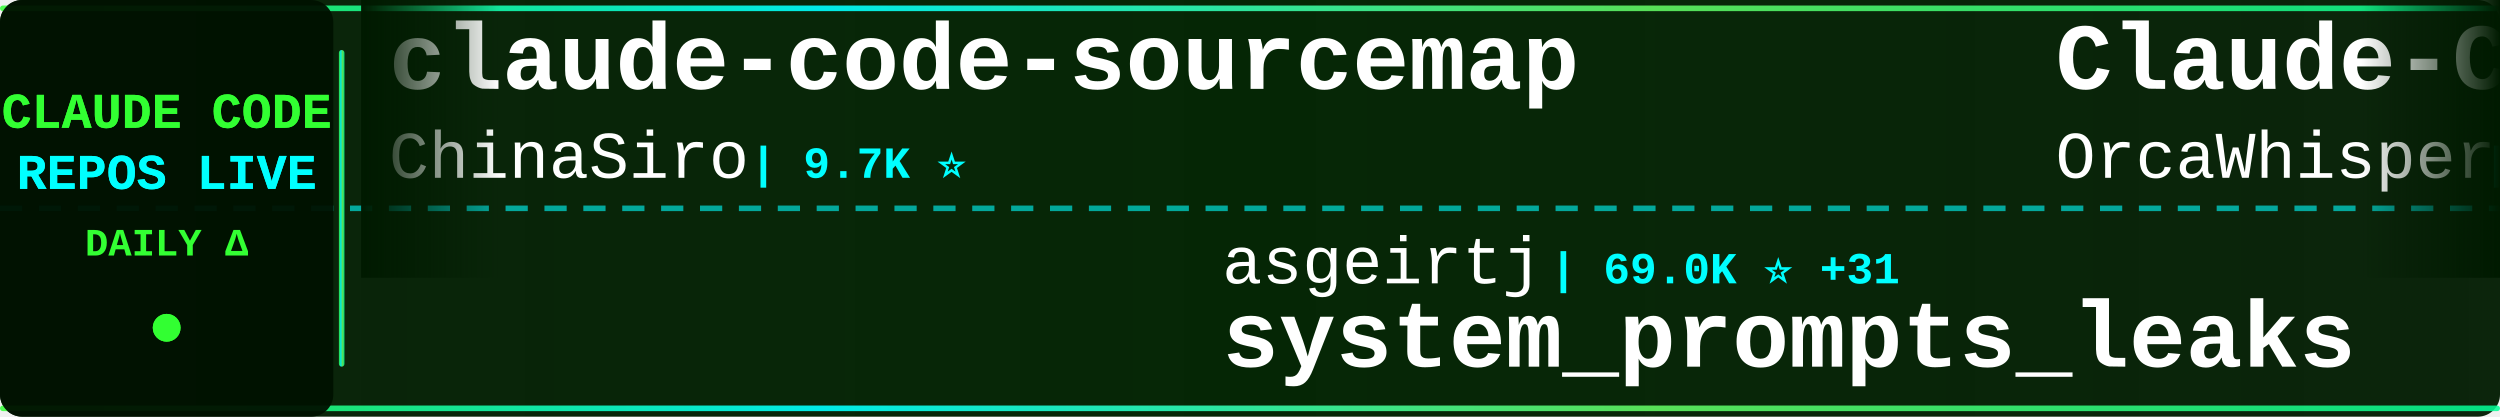
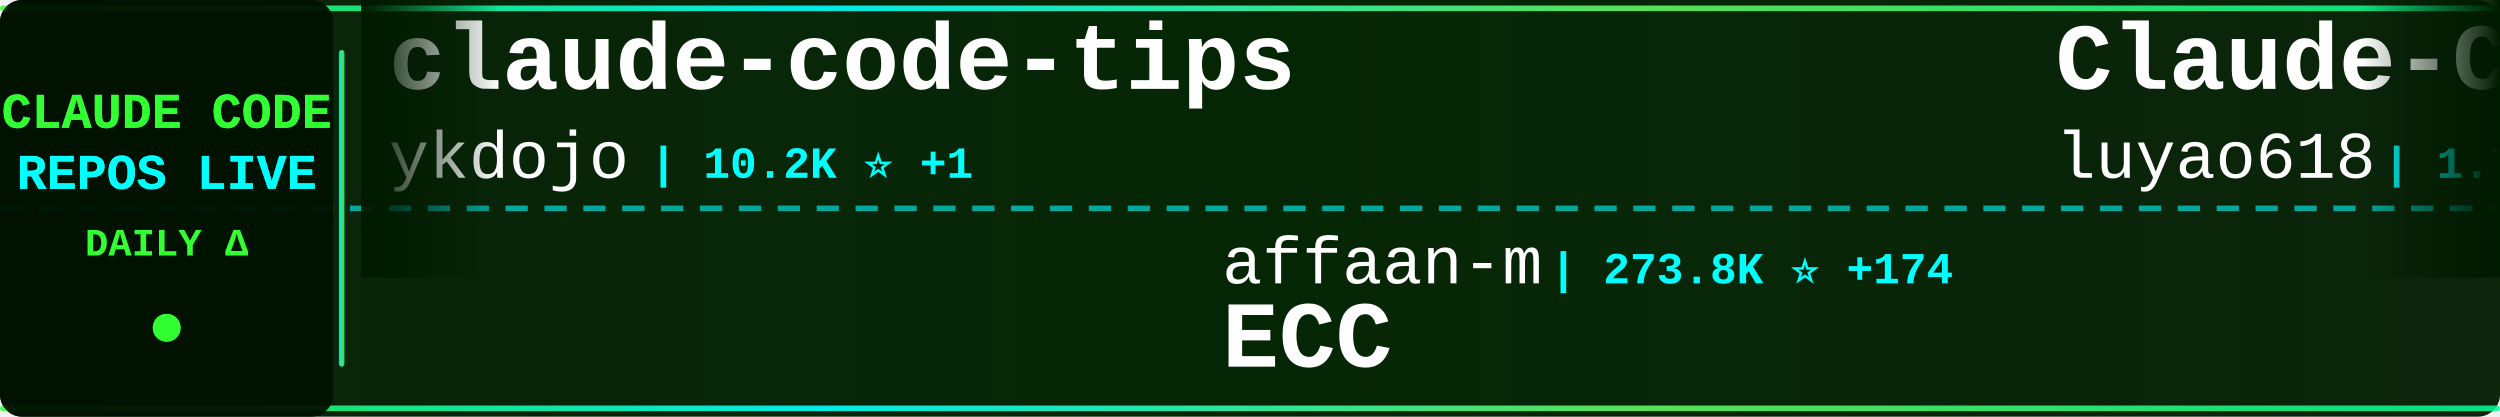
<svg xmlns="http://www.w3.org/2000/svg" width="900" height="150">
  <defs>
    <linearGradient id="tickerBg" x1="0%" y1="0%" x2="100%" y2="0%">
      <stop offset="0%" style="stop-color:#001a00;stop-opacity:0.95" />
      <stop offset="50%" style="stop-color:#002200;stop-opacity:0.98" />
      <stop offset="100%" style="stop-color:#001a00;stop-opacity:0.95" />
    </linearGradient>
    <linearGradient id="borderGrad" x1="0%" y1="0%" x2="100%" y2="0%">
      <stop offset="0%" style="stop-color:#33ff33;stop-opacity:0.85">
        <animate attributeName="stop-opacity" values="0.85;1;0.85" dur="2s" repeatCount="indefinite" />
      </stop>
      <stop offset="33%" style="stop-color:#00ffff;stop-opacity:0.9">
        <animate attributeName="stop-opacity" values="0.9;1;0.9" dur="2.2s" repeatCount="indefinite" />
      </stop>
      <stop offset="66%" style="stop-color:#66ff66;stop-opacity:0.85">
        <animate attributeName="stop-opacity" values="0.85;1;0.85" dur="1.8s" repeatCount="indefinite" />
      </stop>
      <stop offset="100%" style="stop-color:#00ff99;stop-opacity:0.85">
        <animate attributeName="stop-opacity" values="0.85;1;0.85" dur="2s" repeatCount="indefinite" />
      </stop>
    </linearGradient>
    <filter id="textGlow">
      <feGaussianBlur stdDeviation="0.1" result="coloredBlur" />
      <feMerge>
        <feMergeNode in="coloredBlur" />
        <feMergeNode in="SourceGraphic" />
      </feMerge>
    </filter>
    <filter id="metricGlow">
      <feGaussianBlur stdDeviation="0.2" result="coloredBlur" />
      <feMerge>
        <feMergeNode in="coloredBlur" />
        <feMergeNode in="SourceGraphic" />
      </feMerge>
    </filter>
    <linearGradient id="leftFade" x1="0%" y1="0%" x2="100%" y2="0%">
      <stop offset="0%" style="stop-color:#001a00;stop-opacity:1" />
      <stop offset="100%" style="stop-color:#001a00;stop-opacity:0" />
    </linearGradient>
    <linearGradient id="rightFade" x1="0%" y1="0%" x2="100%" y2="0%">
      <stop offset="0%" style="stop-color:#001a00;stop-opacity:0" />
      <stop offset="100%" style="stop-color:#001a00;stop-opacity:1" />
    </linearGradient>
  </defs>
  <rect width="900" height="150" fill="url(#tickerBg)" rx="8" />
  <rect x="0" y="2" width="900" height="2" fill="url(#borderGrad)" rx="1" />
  <rect x="0" y="146" width="900" height="2" fill="url(#borderGrad)" rx="1" />
  <line x1="0" y1="75" x2="900" y2="75" stroke="#00ffff" stroke-width="2" stroke-dasharray="8 6" opacity="0.6" />
  <rect x="0" y="0" width="120" height="150" fill="#001100" opacity="0.95" rx="8" />
  <text x="60" y="46" font-family="'Courier New', monospace" font-size="18" font-weight="bold" fill="#33ff33" text-anchor="middle" filter="url(#textGlow)">
    CLAUDE CODE
  </text>
  <text x="60" y="68" font-family="'Courier New', monospace" font-size="18" font-weight="bold" fill="#00ffff" text-anchor="middle" filter="url(#textGlow)">
    REPOS LIVE
  </text>
  <text x="60" y="92" font-family="'Courier New', monospace" font-size="14" font-weight="bold" fill="#33ff33" text-anchor="middle">
    DAILY Δ
  </text>
  <circle cx="60" cy="118" r="5" fill="#33ff33" filter="url(#metricGlow)">
    <animate attributeName="r" values="4;6;4" dur="1.5s" repeatCount="indefinite" />
    <animate attributeName="opacity" values="0.6;1;0.6" dur="1.5s" repeatCount="indefinite" />
  </circle>
  <rect x="122" y="18" width="2" height="114" fill="url(#borderGrad)" rx="1" />
  <clipPath id="tickerClip">
    <rect x="130" y="0" width="770" height="150" />
  </clipPath>
  <g clip-path="url(#tickerClip)">
    <g id="tickerItems">
      <animateTransform attributeName="transform" attributeType="XML" type="translate" from="0 0" to="-3000 0" dur="54s" repeatCount="indefinite" />
      <g transform="translate(0, 0)">
-         <text x="140" y="32" font-family="'Courier New', monospace" font-size="34" font-weight="bold" fill="#ffffff">claude-code-sourcemap</text>
-         <text x="140" y="64" font-family="'Courier New', monospace" font-size="24" font-weight="normal" fill="#ffffff" opacity="1.0">ChinaSiro</text>
-         <text x="270" y="64" font-family="'Courier New', monospace" font-size="16" font-weight="bold" fill="#00ffff"> | 9.7K ⭐</text>
+         <text x="140" y="32" font-family="'Courier New', monospace" font-size="34" font-weight="bold" fill="#ffffff">claude-code-tips</text>
+         <text x="140" y="64" font-family="'Courier New', monospace" font-size="24" font-weight="normal" fill="#ffffff" opacity="1.0">ykdojo</text>
+         <text x="234" y="64" font-family="'Courier New', monospace" font-size="16" font-weight="bold" fill="#00ffff"> | 10.2K ⭐ +1</text>
      </g>
      <g transform="translate(300, 0)">
-         <text x="140" y="102" font-family="'Courier New', monospace" font-size="24" font-weight="normal" fill="#ffffff" opacity="1.0">asgeirtj</text>
-         <text x="258" y="102" font-family="'Courier New', monospace" font-size="16" font-weight="bold" fill="#00ffff"> | 69.0K ⭐ +31</text>
-         <text x="140" y="132" font-family="'Courier New', monospace" font-size="34" font-weight="bold" fill="#ffffff">system_prompts_leaks</text>
+         <text x="140" y="102" font-family="'Courier New', monospace" font-size="24" font-weight="normal" fill="#ffffff" opacity="1.0">affaan-m</text>
+         <text x="258" y="102" font-family="'Courier New', monospace" font-size="16" font-weight="bold" fill="#00ffff"> | 273.8K ⭐ +174</text>
+         <text x="140" y="132" font-family="'Courier New', monospace" font-size="34" font-weight="bold" fill="#ffffff">ECC</text>
      </g>
      <g transform="translate(600, 0)">
-         <text x="140" y="32" font-family="'Courier New', monospace" font-size="34" font-weight="bold" fill="#ffffff">Claude-Code</text>
-         <text x="140" y="64" font-family="'Courier New', monospace" font-size="24" font-weight="normal" fill="#ffffff" opacity="1.0">OrcaWhisper</text>
-         <text x="294" y="64" font-family="'Courier New', monospace" font-size="16" font-weight="bold" fill="#00ffff"> | 102 ⭐</text>
+         <text x="140" y="32" font-family="'Courier New', monospace" font-size="34" font-weight="bold" fill="#ffffff">Claude-Code-Source-Study</text>
+         <text x="140" y="64" font-family="'Courier New', monospace" font-size="24" font-weight="normal" fill="#ffffff" opacity="1.0">luyao618</text>
+         <text x="258" y="64" font-family="'Courier New', monospace" font-size="16" font-weight="bold" fill="#00ffff"> | 1.7K ⭐</text>
      </g>
      <g transform="translate(900, 0)">
-         <text x="140" y="102" font-family="'Courier New', monospace" font-size="24" font-weight="normal" fill="#ffffff" opacity="1.0">jqueryscript</text>
-         <text x="306" y="102" font-family="'Courier New', monospace" font-size="16" font-weight="bold" fill="#00ffff"> | 523 ⭐</text>
-         <text x="140" y="132" font-family="'Courier New', monospace" font-size="34" font-weight="bold" fill="#ffffff">awesome-claude-code</text>
+         <text x="140" y="102" font-family="'Courier New', monospace" font-size="24" font-weight="normal" fill="#ffffff" opacity="1.0">repowise-dev</text>
+         <text x="306" y="102" font-family="'Courier New', monospace" font-size="16" font-weight="bold" fill="#00ffff"> | 1.2K ⭐</text>
+         <text x="140" y="132" font-family="'Courier New', monospace" font-size="34" font-weight="bold" fill="#ffffff">claude-code-prompts</text>
      </g>
      <g transform="translate(1200, 0)">
-         <text x="140" y="32" font-family="'Courier New', monospace" font-size="34" font-weight="bold" fill="#ffffff">claude-code-rust</text>
-         <text x="140" y="64" font-family="'Courier New', monospace" font-size="24" font-weight="normal" fill="#ffffff" opacity="1.0">lorryjovens-hub</text>
-         <text x="342" y="64" font-family="'Courier New', monospace" font-size="16" font-weight="bold" fill="#00ffff"> | 1.7K ⭐</text>
+         <text x="140" y="32" font-family="'Courier New', monospace" font-size="34" font-weight="bold" fill="#ffffff">claude-code-guide</text>
+         <text x="140" y="64" font-family="'Courier New', monospace" font-size="24" font-weight="normal" fill="#ffffff" opacity="1.0">zebbern</text>
+         <text x="246" y="64" font-family="'Courier New', monospace" font-size="16" font-weight="bold" fill="#00ffff"> | 4.6K ⭐ +1</text>
      </g>
      <g transform="translate(1500, 0)">
-         <text x="140" y="102" font-family="'Courier New', monospace" font-size="24" font-weight="normal" fill="#ffffff" opacity="1.0">ponponon</text>
-         <text x="258" y="102" font-family="'Courier New', monospace" font-size="16" font-weight="bold" fill="#00ffff"> | 2.3K ⭐</text>
-         <text x="140" y="132" font-family="'Courier New', monospace" font-size="34" font-weight="bold" fill="#ffffff">claude_code_src</text>
+         <text x="140" y="102" font-family="'Courier New', monospace" font-size="24" font-weight="normal" fill="#ffffff" opacity="1.0">Piebald-AI</text>
+         <text x="282" y="102" font-family="'Courier New', monospace" font-size="16" font-weight="bold" fill="#00ffff"> | 12.8K ⭐ +3</text>
+         <text x="140" y="132" font-family="'Courier New', monospace" font-size="34" font-weight="bold" fill="#ffffff">claude-code-system-promp...</text>
      </g>
      <g transform="translate(1800, 0)">
-         <text x="140" y="32" font-family="'Courier New', monospace" font-size="34" font-weight="bold" fill="#ffffff">claude-code-hub</text>
-         <text x="140" y="64" font-family="'Courier New', monospace" font-size="24" font-weight="normal" fill="#ffffff" opacity="1.0">ding113</text>
-         <text x="246" y="64" font-family="'Courier New', monospace" font-size="16" font-weight="bold" fill="#00ffff"> | 3.4K ⭐ -1</text>
+         <text x="140" y="32" font-family="'Courier New', monospace" font-size="34" font-weight="bold" fill="#ffffff">Claude-code</text>
+         <text x="140" y="64" font-family="'Courier New', monospace" font-size="24" font-weight="normal" fill="#ffffff" opacity="1.0">fazxes</text>
+         <text x="234" y="64" font-family="'Courier New', monospace" font-size="16" font-weight="bold" fill="#00ffff"> | 245 ⭐</text>
      </g>
      <g transform="translate(2100, 0)">
-         <text x="140" y="102" font-family="'Courier New', monospace" font-size="24" font-weight="normal" fill="#ffffff" opacity="1.0">VILA-Lab</text>
-         <text x="258" y="102" font-family="'Courier New', monospace" font-size="16" font-weight="bold" fill="#00ffff"> | 2.1K ⭐</text>
-         <text x="140" y="132" font-family="'Courier New', monospace" font-size="34" font-weight="bold" fill="#ffffff">Dive-into-Claude-Code</text>
+         <text x="140" y="102" font-family="'Courier New', monospace" font-size="24" font-weight="normal" fill="#ffffff" opacity="1.0">multica-ai</text>
+         <text x="282" y="102" font-family="'Courier New', monospace" font-size="16" font-weight="bold" fill="#00ffff"> | 217.1K ⭐ +57</text>
+         <text x="140" y="132" font-family="'Courier New', monospace" font-size="34" font-weight="bold" fill="#ffffff">andrej-karpathy-skills</text>
      </g>
      <g transform="translate(2400, 0)">
-         <text x="140" y="32" font-family="'Courier New', monospace" font-size="34" font-weight="bold" fill="#ffffff">Claude-Code</text>
-         <text x="140" y="64" font-family="'Courier New', monospace" font-size="24" font-weight="normal" fill="#ffffff" opacity="1.0">pengchengneo</text>
-         <text x="306" y="64" font-family="'Courier New', monospace" font-size="16" font-weight="bold" fill="#00ffff"> | 1.8K ⭐</text>
+         <text x="140" y="32" font-family="'Courier New', monospace" font-size="34" font-weight="bold" fill="#ffffff">claude-code-best-practic...</text>
+         <text x="140" y="64" font-family="'Courier New', monospace" font-size="24" font-weight="normal" fill="#ffffff" opacity="1.0">shanraisshan</text>
+         <text x="306" y="64" font-family="'Courier New', monospace" font-size="16" font-weight="bold" fill="#00ffff"> | 67.2K ⭐ +21</text>
      </g>
      <g transform="translate(2700, 0)">
-         <text x="140" y="102" font-family="'Courier New', monospace" font-size="24" font-weight="normal" fill="#ffffff" opacity="1.0">huangserva</text>
-         <text x="282" y="102" font-family="'Courier New', monospace" font-size="16" font-weight="bold" fill="#00ffff"> | 630 ⭐</text>
-         <text x="140" y="132" font-family="'Courier New', monospace" font-size="34" font-weight="bold" fill="#ffffff">claude-code-cli</text>
+         <text x="140" y="102" font-family="'Courier New', monospace" font-size="24" font-weight="normal" fill="#ffffff" opacity="1.0">huangjia2019</text>
+         <text x="306" y="102" font-family="'Courier New', monospace" font-size="16" font-weight="bold" fill="#00ffff"> | 1.1K ⭐</text>
+         <text x="140" y="132" font-family="'Courier New', monospace" font-size="34" font-weight="bold" fill="#ffffff">claude-code-engineering</text>
      </g>
      <g transform="translate(3000, 0)">
-         <text x="140" y="32" font-family="'Courier New', monospace" font-size="34" font-weight="bold" fill="#ffffff">claude-code-sourcemap</text>
-         <text x="140" y="64" font-family="'Courier New', monospace" font-size="24" font-weight="normal" fill="#ffffff" opacity="1.0">ChinaSiro</text>
-         <text x="270" y="64" font-family="'Courier New', monospace" font-size="16" font-weight="bold" fill="#00ffff"> | 9.7K ⭐</text>
+         <text x="140" y="32" font-family="'Courier New', monospace" font-size="34" font-weight="bold" fill="#ffffff">claude-code-tips</text>
+         <text x="140" y="64" font-family="'Courier New', monospace" font-size="24" font-weight="normal" fill="#ffffff" opacity="1.0">ykdojo</text>
+         <text x="234" y="64" font-family="'Courier New', monospace" font-size="16" font-weight="bold" fill="#00ffff"> | 10.2K ⭐ +1</text>
      </g>
      <g transform="translate(3300, 0)">
-         <text x="140" y="102" font-family="'Courier New', monospace" font-size="24" font-weight="normal" fill="#ffffff" opacity="1.0">asgeirtj</text>
-         <text x="258" y="102" font-family="'Courier New', monospace" font-size="16" font-weight="bold" fill="#00ffff"> | 69.0K ⭐ +31</text>
-         <text x="140" y="132" font-family="'Courier New', monospace" font-size="34" font-weight="bold" fill="#ffffff">system_prompts_leaks</text>
+         <text x="140" y="102" font-family="'Courier New', monospace" font-size="24" font-weight="normal" fill="#ffffff" opacity="1.0">affaan-m</text>
+         <text x="258" y="102" font-family="'Courier New', monospace" font-size="16" font-weight="bold" fill="#00ffff"> | 273.8K ⭐ +174</text>
+         <text x="140" y="132" font-family="'Courier New', monospace" font-size="34" font-weight="bold" fill="#ffffff">ECC</text>
      </g>
      <g transform="translate(3600, 0)">
-         <text x="140" y="32" font-family="'Courier New', monospace" font-size="34" font-weight="bold" fill="#ffffff">Claude-Code</text>
-         <text x="140" y="64" font-family="'Courier New', monospace" font-size="24" font-weight="normal" fill="#ffffff" opacity="1.0">OrcaWhisper</text>
-         <text x="294" y="64" font-family="'Courier New', monospace" font-size="16" font-weight="bold" fill="#00ffff"> | 102 ⭐</text>
+         <text x="140" y="32" font-family="'Courier New', monospace" font-size="34" font-weight="bold" fill="#ffffff">Claude-Code-Source-Study</text>
+         <text x="140" y="64" font-family="'Courier New', monospace" font-size="24" font-weight="normal" fill="#ffffff" opacity="1.0">luyao618</text>
+         <text x="258" y="64" font-family="'Courier New', monospace" font-size="16" font-weight="bold" fill="#00ffff"> | 1.7K ⭐</text>
      </g>
      <g transform="translate(3900, 0)">
-         <text x="140" y="102" font-family="'Courier New', monospace" font-size="24" font-weight="normal" fill="#ffffff" opacity="1.0">jqueryscript</text>
-         <text x="306" y="102" font-family="'Courier New', monospace" font-size="16" font-weight="bold" fill="#00ffff"> | 523 ⭐</text>
-         <text x="140" y="132" font-family="'Courier New', monospace" font-size="34" font-weight="bold" fill="#ffffff">awesome-claude-code</text>
+         <text x="140" y="102" font-family="'Courier New', monospace" font-size="24" font-weight="normal" fill="#ffffff" opacity="1.0">repowise-dev</text>
+         <text x="306" y="102" font-family="'Courier New', monospace" font-size="16" font-weight="bold" fill="#00ffff"> | 1.2K ⭐</text>
+         <text x="140" y="132" font-family="'Courier New', monospace" font-size="34" font-weight="bold" fill="#ffffff">claude-code-prompts</text>
      </g>
    </g>
  </g>
  <rect x="130" y="0" width="50" height="100" fill="url(#leftFade)" />
  <rect x="850" y="0" width="50" height="100" fill="url(#rightFade)" />
</svg>
